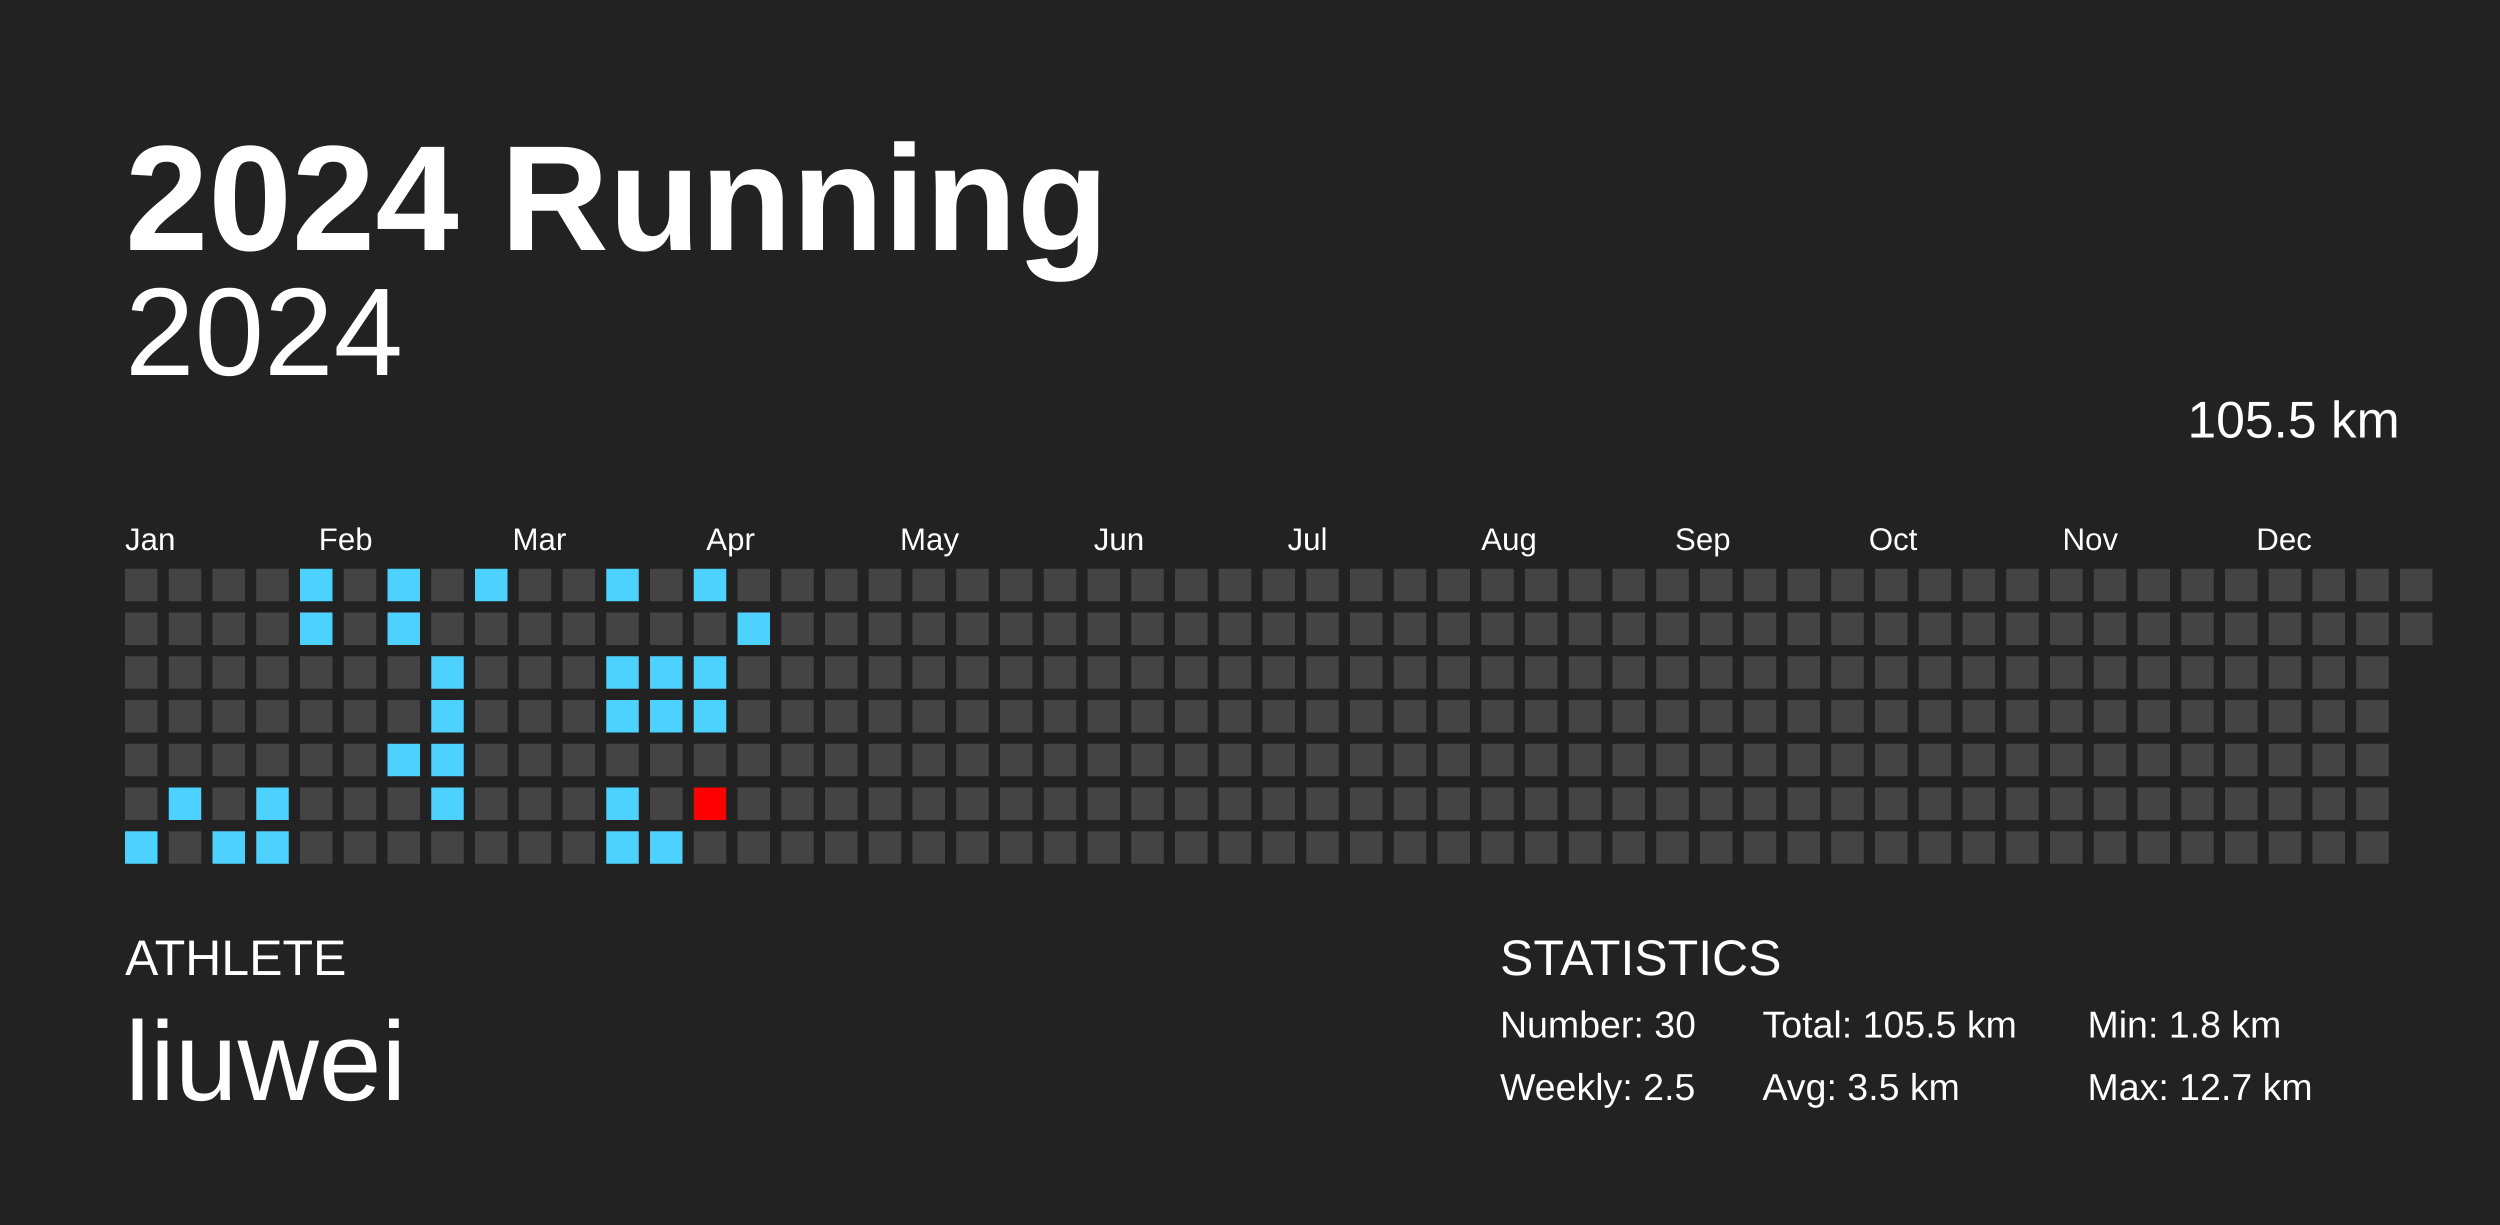
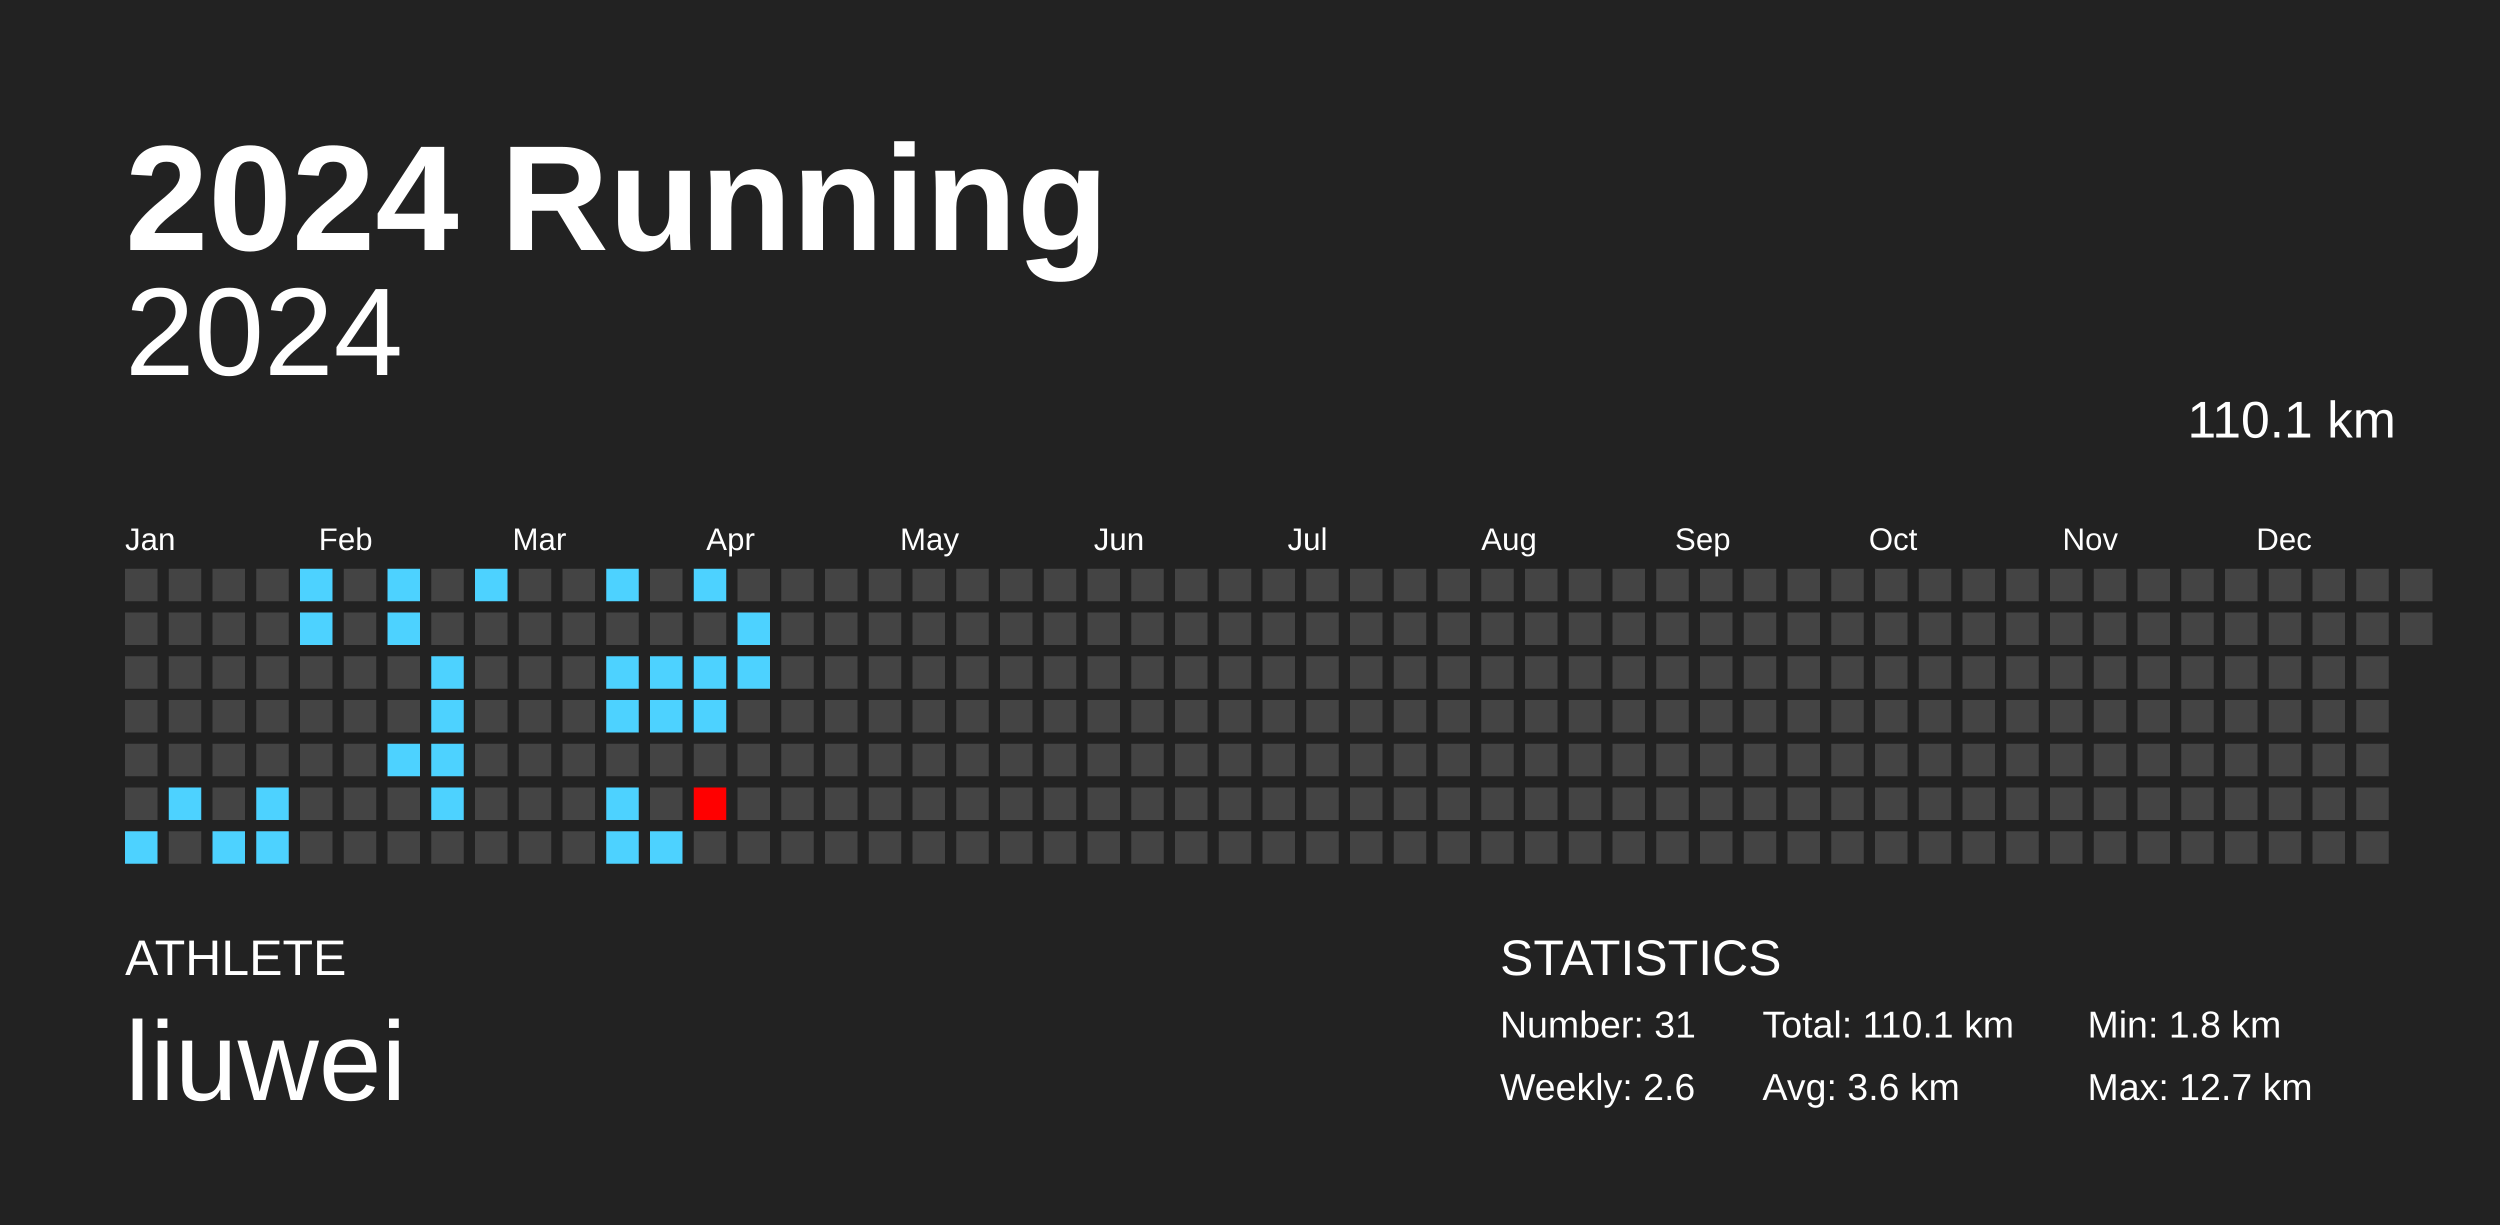
<svg xmlns="http://www.w3.org/2000/svg" baseProfile="full" height="98mm" version="1.1" viewBox="0,0,200,98" width="200mm">
  <defs />
  <rect fill="#222222" height="98" width="200" x="0" y="0" />
  <text fill="#FFFFFF" style="font-size:12px; font-family:Arial; font-weight:bold;" x="10" y="20">2024 Running</text>
  <text fill="#FFFFFF" style="font-size:4px; font-family:Arial" x="10" y="78">ATHLETE</text>
  <text fill="#FFFFFF" style="font-size:9px; font-family:Arial" x="10" y="88">liuwei</text>
  <text fill="#FFFFFF" style="font-size:4px; font-family:Arial" x="120" y="78">STATISTICS</text>
-   <text fill="#FFFFFF" style="font-size:3px; font-family:Arial" x="120" y="83">Number: 30</text>
-   <text fill="#FFFFFF" style="font-size:3px; font-family:Arial" x="120" y="88">Weekly: 2.5</text>
-   <text fill="#FFFFFF" style="font-size:3px; font-family:Arial" x="141" y="83">Total: 105.5 km</text>
-   <text fill="#FFFFFF" style="font-size:3px; font-family:Arial" x="141" y="88">Avg: 3.5 km</text>
+   <text fill="#FFFFFF" style="font-size:3px; font-family:Arial" x="120" y="83">Number: 31</text>
+   <text fill="#FFFFFF" style="font-size:3px; font-family:Arial" x="120" y="88">Weekly: 2.6</text>
+   <text fill="#FFFFFF" style="font-size:3px; font-family:Arial" x="141" y="83">Total: 110.1 km</text>
+   <text fill="#FFFFFF" style="font-size:3px; font-family:Arial" x="141" y="88">Avg: 3.6 km</text>
  <text fill="#FFFFFF" style="font-size:3px; font-family:Arial" x="167" y="83">Min: 1.8 km</text>
  <text fill="#FFFFFF" style="font-size:3px; font-family:Arial" x="167" y="88">Max: 12.7 km</text>
  <text alignment-baseline="hanging" fill="#FFFFFF" style="font-size:10.0px; font-family:Arial;" x="10" y="30">2024</text>
-   <text alignment-baseline="hanging" fill="#FFFFFF" style="font-size:4.125px; font-family:Arial;" x="175" y="35">105.5 km</text>
+   <text alignment-baseline="hanging" fill="#FFFFFF" style="font-size:4.125px; font-family:Arial;" x="175" y="35">110.1 km</text>
  <text fill="#FFFFFF" style="font-size:2.5px; font-family:Arial" x="10.0" y="44">Jan</text>
  <text fill="#FFFFFF" style="font-size:2.5px; font-family:Arial" x="25.5" y="44">Feb</text>
  <text fill="#FFFFFF" style="font-size:2.5px; font-family:Arial" x="41.0" y="44">Mar</text>
  <text fill="#FFFFFF" style="font-size:2.5px; font-family:Arial" x="56.5" y="44">Apr</text>
  <text fill="#FFFFFF" style="font-size:2.5px; font-family:Arial" x="72.0" y="44">May</text>
  <text fill="#FFFFFF" style="font-size:2.5px; font-family:Arial" x="87.5" y="44">Jun</text>
  <text fill="#FFFFFF" style="font-size:2.5px; font-family:Arial" x="103.0" y="44">Jul</text>
  <text fill="#FFFFFF" style="font-size:2.5px; font-family:Arial" x="118.5" y="44">Aug</text>
  <text fill="#FFFFFF" style="font-size:2.5px; font-family:Arial" x="134.0" y="44">Sep</text>
  <text fill="#FFFFFF" style="font-size:2.5px; font-family:Arial" x="149.5" y="44">Oct</text>
  <text fill="#FFFFFF" style="font-size:2.5px; font-family:Arial" x="165.0" y="44">Nov</text>
  <text fill="#FFFFFF" style="font-size:2.5px; font-family:Arial" x="180.5" y="44">Dec</text>
  <rect fill="#444444" height="2.6" width="2.6" x="10.0" y="45.5" />
  <rect fill="#444444" height="2.6" width="2.6" x="10.0" y="49.0" />
  <rect fill="#444444" height="2.6" width="2.6" x="10.0" y="52.5" />
  <rect fill="#444444" height="2.6" width="2.6" x="10.0" y="56.0" />
  <rect fill="#444444" height="2.6" width="2.6" x="10.0" y="59.5" />
  <rect fill="#444444" height="2.6" width="2.6" x="10.0" y="63.0" />
  <rect fill="#4dd2ff" height="2.6" width="2.6" x="10.0" y="66.5" />
  <rect fill="#444444" height="2.6" width="2.6" x="13.5" y="45.5" />
  <rect fill="#444444" height="2.6" width="2.6" x="13.5" y="49.0" />
  <rect fill="#444444" height="2.6" width="2.6" x="13.5" y="52.5" />
  <rect fill="#444444" height="2.6" width="2.6" x="13.5" y="56.0" />
  <rect fill="#444444" height="2.6" width="2.6" x="13.5" y="59.5" />
  <rect fill="#4dd2ff" height="2.6" width="2.6" x="13.5" y="63.0" />
  <rect fill="#444444" height="2.6" width="2.6" x="13.5" y="66.5" />
  <rect fill="#444444" height="2.6" width="2.6" x="17.0" y="45.5" />
  <rect fill="#444444" height="2.6" width="2.6" x="17.0" y="49.0" />
  <rect fill="#444444" height="2.6" width="2.6" x="17.0" y="52.5" />
  <rect fill="#444444" height="2.6" width="2.6" x="17.0" y="56.0" />
  <rect fill="#444444" height="2.6" width="2.6" x="17.0" y="59.5" />
  <rect fill="#444444" height="2.6" width="2.6" x="17.0" y="63.0" />
  <rect fill="#4dd2ff" height="2.6" width="2.6" x="17.0" y="66.5" />
  <rect fill="#444444" height="2.6" width="2.6" x="20.5" y="45.5" />
  <rect fill="#444444" height="2.6" width="2.6" x="20.5" y="49.0" />
  <rect fill="#444444" height="2.6" width="2.6" x="20.5" y="52.5" />
  <rect fill="#444444" height="2.6" width="2.6" x="20.5" y="56.0" />
  <rect fill="#444444" height="2.6" width="2.6" x="20.5" y="59.5" />
  <rect fill="#4dd2ff" height="2.6" width="2.6" x="20.5" y="63.0" />
  <rect fill="#4dd2ff" height="2.6" width="2.6" x="20.5" y="66.5" />
  <rect fill="#4dd2ff" height="2.6" width="2.6" x="24.0" y="45.5" />
  <rect fill="#4dd2ff" height="2.6" width="2.6" x="24.0" y="49.0" />
  <rect fill="#444444" height="2.6" width="2.6" x="24.0" y="52.5" />
  <rect fill="#444444" height="2.6" width="2.6" x="24.0" y="56.0" />
  <rect fill="#444444" height="2.6" width="2.6" x="24.0" y="59.5" />
  <rect fill="#444444" height="2.6" width="2.6" x="24.0" y="63.0" />
  <rect fill="#444444" height="2.6" width="2.6" x="24.0" y="66.5" />
  <rect fill="#444444" height="2.6" width="2.6" x="27.5" y="45.5" />
  <rect fill="#444444" height="2.6" width="2.6" x="27.5" y="49.0" />
  <rect fill="#444444" height="2.6" width="2.6" x="27.5" y="52.5" />
  <rect fill="#444444" height="2.6" width="2.6" x="27.5" y="56.0" />
  <rect fill="#444444" height="2.6" width="2.6" x="27.5" y="59.5" />
  <rect fill="#444444" height="2.6" width="2.6" x="27.5" y="63.0" />
  <rect fill="#444444" height="2.6" width="2.6" x="27.5" y="66.5" />
  <rect fill="#4dd2ff" height="2.6" width="2.6" x="31.0" y="45.5" />
  <rect fill="#4dd2ff" height="2.6" width="2.6" x="31.0" y="49.0" />
  <rect fill="#444444" height="2.6" width="2.6" x="31.0" y="52.5" />
  <rect fill="#444444" height="2.6" width="2.6" x="31.0" y="56.0" />
  <rect fill="#4dd2ff" height="2.6" width="2.6" x="31.0" y="59.5" />
  <rect fill="#444444" height="2.6" width="2.6" x="31.0" y="63.0" />
  <rect fill="#444444" height="2.6" width="2.6" x="31.0" y="66.5" />
  <rect fill="#444444" height="2.6" width="2.6" x="34.5" y="45.5" />
  <rect fill="#444444" height="2.6" width="2.6" x="34.5" y="49.0" />
  <rect fill="#4dd2ff" height="2.6" width="2.6" x="34.5" y="52.5" />
  <rect fill="#4dd2ff" height="2.6" width="2.6" x="34.5" y="56.0" />
  <rect fill="#4dd2ff" height="2.6" width="2.6" x="34.5" y="59.5" />
  <rect fill="#4dd2ff" height="2.6" width="2.6" x="34.5" y="63.0" />
  <rect fill="#444444" height="2.6" width="2.6" x="34.5" y="66.5" />
  <rect fill="#4dd2ff" height="2.6" width="2.6" x="38.0" y="45.5" />
  <rect fill="#444444" height="2.6" width="2.6" x="38.0" y="49.0" />
  <rect fill="#444444" height="2.6" width="2.6" x="38.0" y="52.5" />
  <rect fill="#444444" height="2.6" width="2.6" x="38.0" y="56.0" />
  <rect fill="#444444" height="2.6" width="2.6" x="38.0" y="59.5" />
  <rect fill="#444444" height="2.6" width="2.6" x="38.0" y="63.0" />
  <rect fill="#444444" height="2.6" width="2.6" x="38.0" y="66.5" />
  <rect fill="#444444" height="2.6" width="2.6" x="41.5" y="45.5" />
  <rect fill="#444444" height="2.6" width="2.6" x="41.5" y="49.0" />
  <rect fill="#444444" height="2.6" width="2.6" x="41.5" y="52.5" />
  <rect fill="#444444" height="2.6" width="2.6" x="41.5" y="56.0" />
  <rect fill="#444444" height="2.6" width="2.6" x="41.5" y="59.5" />
  <rect fill="#444444" height="2.6" width="2.6" x="41.5" y="63.0" />
  <rect fill="#444444" height="2.6" width="2.6" x="41.5" y="66.5" />
  <rect fill="#444444" height="2.6" width="2.6" x="45.0" y="45.5" />
  <rect fill="#444444" height="2.6" width="2.6" x="45.0" y="49.0" />
  <rect fill="#444444" height="2.6" width="2.6" x="45.0" y="52.5" />
  <rect fill="#444444" height="2.6" width="2.6" x="45.0" y="56.0" />
  <rect fill="#444444" height="2.6" width="2.6" x="45.0" y="59.5" />
  <rect fill="#444444" height="2.6" width="2.6" x="45.0" y="63.0" />
  <rect fill="#444444" height="2.6" width="2.6" x="45.0" y="66.5" />
  <rect fill="#4dd2ff" height="2.6" width="2.6" x="48.5" y="45.5" />
  <rect fill="#444444" height="2.6" width="2.6" x="48.5" y="49.0" />
  <rect fill="#4dd2ff" height="2.6" width="2.6" x="48.5" y="52.5" />
  <rect fill="#4dd2ff" height="2.6" width="2.6" x="48.5" y="56.0" />
  <rect fill="#444444" height="2.6" width="2.6" x="48.5" y="59.5" />
  <rect fill="#4dd2ff" height="2.6" width="2.6" x="48.5" y="63.0" />
  <rect fill="#4dd2ff" height="2.6" width="2.6" x="48.5" y="66.5" />
  <rect fill="#444444" height="2.6" width="2.6" x="52.0" y="45.5" />
  <rect fill="#444444" height="2.6" width="2.6" x="52.0" y="49.0" />
  <rect fill="#4dd2ff" height="2.6" width="2.6" x="52.0" y="52.5" />
  <rect fill="#4dd2ff" height="2.6" width="2.6" x="52.0" y="56.0" />
  <rect fill="#444444" height="2.6" width="2.6" x="52.0" y="59.5" />
  <rect fill="#444444" height="2.6" width="2.6" x="52.0" y="63.0" />
  <rect fill="#4dd2ff" height="2.6" width="2.6" x="52.0" y="66.5" />
  <rect fill="#4dd2ff" height="2.6" width="2.6" x="55.5" y="45.5" />
  <rect fill="#444444" height="2.6" width="2.6" x="55.5" y="49.0" />
  <rect fill="#4dd2ff" height="2.6" width="2.6" x="55.5" y="52.5" />
  <rect fill="#4dd2ff" height="2.6" width="2.6" x="55.5" y="56.0" />
  <rect fill="#444444" height="2.6" width="2.6" x="55.5" y="59.5" />
  <rect fill="red" height="2.6" width="2.6" x="55.5" y="63.0" />
  <rect fill="#444444" height="2.6" width="2.6" x="55.5" y="66.5" />
  <rect fill="#444444" height="2.6" width="2.6" x="59.0" y="45.5" />
  <rect fill="#4dd2ff" height="2.6" width="2.6" x="59.0" y="49.0" />
-   <rect fill="#444444" height="2.6" width="2.6" x="59.0" y="52.5" />
+   <rect fill="#4dd2ff" height="2.6" width="2.6" x="59.0" y="52.5" />
  <rect fill="#444444" height="2.6" width="2.6" x="59.0" y="56.0" />
  <rect fill="#444444" height="2.6" width="2.6" x="59.0" y="59.5" />
  <rect fill="#444444" height="2.6" width="2.6" x="59.0" y="63.0" />
  <rect fill="#444444" height="2.6" width="2.6" x="59.0" y="66.5" />
  <rect fill="#444444" height="2.6" width="2.6" x="62.5" y="45.5" />
  <rect fill="#444444" height="2.6" width="2.6" x="62.5" y="49.0" />
  <rect fill="#444444" height="2.6" width="2.6" x="62.5" y="52.5" />
  <rect fill="#444444" height="2.6" width="2.6" x="62.5" y="56.0" />
  <rect fill="#444444" height="2.6" width="2.6" x="62.5" y="59.5" />
  <rect fill="#444444" height="2.6" width="2.6" x="62.5" y="63.0" />
  <rect fill="#444444" height="2.6" width="2.6" x="62.5" y="66.5" />
  <rect fill="#444444" height="2.6" width="2.6" x="66.0" y="45.5" />
  <rect fill="#444444" height="2.6" width="2.6" x="66.0" y="49.0" />
  <rect fill="#444444" height="2.6" width="2.6" x="66.0" y="52.5" />
  <rect fill="#444444" height="2.6" width="2.6" x="66.0" y="56.0" />
  <rect fill="#444444" height="2.6" width="2.6" x="66.0" y="59.5" />
  <rect fill="#444444" height="2.6" width="2.6" x="66.0" y="63.0" />
  <rect fill="#444444" height="2.6" width="2.6" x="66.0" y="66.5" />
  <rect fill="#444444" height="2.6" width="2.6" x="69.5" y="45.5" />
  <rect fill="#444444" height="2.6" width="2.6" x="69.5" y="49.0" />
  <rect fill="#444444" height="2.6" width="2.6" x="69.5" y="52.5" />
  <rect fill="#444444" height="2.6" width="2.6" x="69.5" y="56.0" />
  <rect fill="#444444" height="2.6" width="2.6" x="69.5" y="59.5" />
  <rect fill="#444444" height="2.6" width="2.6" x="69.5" y="63.0" />
  <rect fill="#444444" height="2.6" width="2.6" x="69.5" y="66.5" />
  <rect fill="#444444" height="2.6" width="2.6" x="73.0" y="45.5" />
  <rect fill="#444444" height="2.6" width="2.6" x="73.0" y="49.0" />
  <rect fill="#444444" height="2.6" width="2.6" x="73.0" y="52.5" />
  <rect fill="#444444" height="2.6" width="2.6" x="73.0" y="56.0" />
  <rect fill="#444444" height="2.6" width="2.6" x="73.0" y="59.5" />
  <rect fill="#444444" height="2.6" width="2.6" x="73.0" y="63.0" />
  <rect fill="#444444" height="2.6" width="2.6" x="73.0" y="66.5" />
  <rect fill="#444444" height="2.6" width="2.6" x="76.5" y="45.5" />
  <rect fill="#444444" height="2.6" width="2.6" x="76.5" y="49.0" />
  <rect fill="#444444" height="2.6" width="2.6" x="76.5" y="52.5" />
  <rect fill="#444444" height="2.6" width="2.6" x="76.5" y="56.0" />
  <rect fill="#444444" height="2.6" width="2.6" x="76.5" y="59.5" />
  <rect fill="#444444" height="2.6" width="2.6" x="76.5" y="63.0" />
  <rect fill="#444444" height="2.6" width="2.6" x="76.5" y="66.5" />
  <rect fill="#444444" height="2.6" width="2.6" x="80.0" y="45.5" />
  <rect fill="#444444" height="2.6" width="2.6" x="80.0" y="49.0" />
  <rect fill="#444444" height="2.6" width="2.6" x="80.0" y="52.5" />
  <rect fill="#444444" height="2.6" width="2.6" x="80.0" y="56.0" />
  <rect fill="#444444" height="2.6" width="2.6" x="80.0" y="59.5" />
  <rect fill="#444444" height="2.6" width="2.6" x="80.0" y="63.0" />
  <rect fill="#444444" height="2.6" width="2.6" x="80.0" y="66.5" />
  <rect fill="#444444" height="2.6" width="2.6" x="83.5" y="45.5" />
  <rect fill="#444444" height="2.6" width="2.6" x="83.5" y="49.0" />
  <rect fill="#444444" height="2.6" width="2.6" x="83.5" y="52.5" />
  <rect fill="#444444" height="2.6" width="2.6" x="83.5" y="56.0" />
  <rect fill="#444444" height="2.6" width="2.6" x="83.5" y="59.5" />
  <rect fill="#444444" height="2.6" width="2.6" x="83.5" y="63.0" />
  <rect fill="#444444" height="2.6" width="2.6" x="83.5" y="66.5" />
  <rect fill="#444444" height="2.6" width="2.6" x="87.0" y="45.5" />
  <rect fill="#444444" height="2.6" width="2.6" x="87.0" y="49.0" />
  <rect fill="#444444" height="2.6" width="2.6" x="87.0" y="52.5" />
  <rect fill="#444444" height="2.6" width="2.6" x="87.0" y="56.0" />
  <rect fill="#444444" height="2.6" width="2.6" x="87.0" y="59.5" />
  <rect fill="#444444" height="2.6" width="2.6" x="87.0" y="63.0" />
  <rect fill="#444444" height="2.6" width="2.6" x="87.0" y="66.5" />
  <rect fill="#444444" height="2.6" width="2.6" x="90.5" y="45.5" />
  <rect fill="#444444" height="2.6" width="2.6" x="90.5" y="49.0" />
  <rect fill="#444444" height="2.6" width="2.6" x="90.5" y="52.5" />
  <rect fill="#444444" height="2.6" width="2.6" x="90.5" y="56.0" />
  <rect fill="#444444" height="2.6" width="2.6" x="90.5" y="59.5" />
  <rect fill="#444444" height="2.6" width="2.6" x="90.5" y="63.0" />
  <rect fill="#444444" height="2.6" width="2.6" x="90.5" y="66.5" />
  <rect fill="#444444" height="2.6" width="2.6" x="94.0" y="45.5" />
  <rect fill="#444444" height="2.6" width="2.6" x="94.0" y="49.0" />
  <rect fill="#444444" height="2.6" width="2.6" x="94.0" y="52.5" />
  <rect fill="#444444" height="2.6" width="2.6" x="94.0" y="56.0" />
  <rect fill="#444444" height="2.6" width="2.6" x="94.0" y="59.5" />
  <rect fill="#444444" height="2.6" width="2.6" x="94.0" y="63.0" />
  <rect fill="#444444" height="2.6" width="2.6" x="94.0" y="66.5" />
  <rect fill="#444444" height="2.6" width="2.6" x="97.5" y="45.5" />
  <rect fill="#444444" height="2.6" width="2.6" x="97.5" y="49.0" />
  <rect fill="#444444" height="2.6" width="2.6" x="97.5" y="52.5" />
  <rect fill="#444444" height="2.6" width="2.6" x="97.5" y="56.0" />
  <rect fill="#444444" height="2.6" width="2.6" x="97.5" y="59.5" />
  <rect fill="#444444" height="2.6" width="2.6" x="97.5" y="63.0" />
  <rect fill="#444444" height="2.6" width="2.6" x="97.5" y="66.5" />
  <rect fill="#444444" height="2.6" width="2.6" x="101.0" y="45.5" />
  <rect fill="#444444" height="2.6" width="2.6" x="101.0" y="49.0" />
  <rect fill="#444444" height="2.6" width="2.6" x="101.0" y="52.5" />
  <rect fill="#444444" height="2.6" width="2.6" x="101.0" y="56.0" />
  <rect fill="#444444" height="2.6" width="2.6" x="101.0" y="59.5" />
  <rect fill="#444444" height="2.6" width="2.6" x="101.0" y="63.0" />
  <rect fill="#444444" height="2.6" width="2.6" x="101.0" y="66.5" />
  <rect fill="#444444" height="2.6" width="2.6" x="104.5" y="45.5" />
  <rect fill="#444444" height="2.6" width="2.6" x="104.5" y="49.0" />
  <rect fill="#444444" height="2.6" width="2.6" x="104.5" y="52.5" />
  <rect fill="#444444" height="2.6" width="2.6" x="104.5" y="56.0" />
  <rect fill="#444444" height="2.6" width="2.6" x="104.5" y="59.5" />
  <rect fill="#444444" height="2.6" width="2.6" x="104.5" y="63.0" />
  <rect fill="#444444" height="2.6" width="2.6" x="104.5" y="66.5" />
  <rect fill="#444444" height="2.6" width="2.6" x="108.0" y="45.5" />
  <rect fill="#444444" height="2.6" width="2.6" x="108.0" y="49.0" />
  <rect fill="#444444" height="2.6" width="2.6" x="108.0" y="52.5" />
  <rect fill="#444444" height="2.6" width="2.6" x="108.0" y="56.0" />
  <rect fill="#444444" height="2.6" width="2.6" x="108.0" y="59.5" />
  <rect fill="#444444" height="2.6" width="2.6" x="108.0" y="63.0" />
  <rect fill="#444444" height="2.6" width="2.6" x="108.0" y="66.5" />
  <rect fill="#444444" height="2.6" width="2.6" x="111.5" y="45.5" />
  <rect fill="#444444" height="2.6" width="2.6" x="111.5" y="49.0" />
  <rect fill="#444444" height="2.6" width="2.6" x="111.5" y="52.5" />
  <rect fill="#444444" height="2.6" width="2.6" x="111.5" y="56.0" />
  <rect fill="#444444" height="2.6" width="2.6" x="111.5" y="59.5" />
  <rect fill="#444444" height="2.6" width="2.6" x="111.5" y="63.0" />
  <rect fill="#444444" height="2.6" width="2.6" x="111.5" y="66.5" />
  <rect fill="#444444" height="2.6" width="2.6" x="115.0" y="45.5" />
  <rect fill="#444444" height="2.6" width="2.6" x="115.0" y="49.0" />
  <rect fill="#444444" height="2.6" width="2.6" x="115.0" y="52.5" />
  <rect fill="#444444" height="2.6" width="2.6" x="115.0" y="56.0" />
  <rect fill="#444444" height="2.6" width="2.6" x="115.0" y="59.5" />
  <rect fill="#444444" height="2.6" width="2.6" x="115.0" y="63.0" />
  <rect fill="#444444" height="2.6" width="2.6" x="115.0" y="66.5" />
  <rect fill="#444444" height="2.6" width="2.6" x="118.5" y="45.5" />
  <rect fill="#444444" height="2.6" width="2.6" x="118.5" y="49.0" />
  <rect fill="#444444" height="2.6" width="2.6" x="118.5" y="52.5" />
  <rect fill="#444444" height="2.6" width="2.6" x="118.5" y="56.0" />
  <rect fill="#444444" height="2.6" width="2.6" x="118.5" y="59.5" />
  <rect fill="#444444" height="2.6" width="2.6" x="118.5" y="63.0" />
  <rect fill="#444444" height="2.6" width="2.6" x="118.5" y="66.5" />
  <rect fill="#444444" height="2.6" width="2.6" x="122.0" y="45.5" />
  <rect fill="#444444" height="2.6" width="2.6" x="122.0" y="49.0" />
  <rect fill="#444444" height="2.6" width="2.6" x="122.0" y="52.5" />
  <rect fill="#444444" height="2.6" width="2.6" x="122.0" y="56.0" />
  <rect fill="#444444" height="2.6" width="2.6" x="122.0" y="59.5" />
  <rect fill="#444444" height="2.6" width="2.6" x="122.0" y="63.0" />
  <rect fill="#444444" height="2.6" width="2.6" x="122.0" y="66.5" />
  <rect fill="#444444" height="2.6" width="2.6" x="125.5" y="45.5" />
  <rect fill="#444444" height="2.6" width="2.6" x="125.5" y="49.0" />
  <rect fill="#444444" height="2.6" width="2.6" x="125.5" y="52.5" />
  <rect fill="#444444" height="2.6" width="2.6" x="125.5" y="56.0" />
  <rect fill="#444444" height="2.6" width="2.6" x="125.5" y="59.5" />
  <rect fill="#444444" height="2.6" width="2.6" x="125.5" y="63.0" />
  <rect fill="#444444" height="2.6" width="2.6" x="125.5" y="66.5" />
  <rect fill="#444444" height="2.6" width="2.6" x="129.0" y="45.5" />
  <rect fill="#444444" height="2.6" width="2.6" x="129.0" y="49.0" />
  <rect fill="#444444" height="2.6" width="2.6" x="129.0" y="52.5" />
  <rect fill="#444444" height="2.6" width="2.6" x="129.0" y="56.0" />
  <rect fill="#444444" height="2.6" width="2.6" x="129.0" y="59.5" />
  <rect fill="#444444" height="2.6" width="2.6" x="129.0" y="63.0" />
  <rect fill="#444444" height="2.6" width="2.6" x="129.0" y="66.5" />
  <rect fill="#444444" height="2.6" width="2.6" x="132.5" y="45.5" />
  <rect fill="#444444" height="2.6" width="2.6" x="132.5" y="49.0" />
  <rect fill="#444444" height="2.6" width="2.6" x="132.5" y="52.5" />
  <rect fill="#444444" height="2.6" width="2.6" x="132.5" y="56.0" />
  <rect fill="#444444" height="2.6" width="2.6" x="132.5" y="59.5" />
  <rect fill="#444444" height="2.6" width="2.6" x="132.5" y="63.0" />
  <rect fill="#444444" height="2.6" width="2.6" x="132.5" y="66.5" />
  <rect fill="#444444" height="2.6" width="2.6" x="136.0" y="45.5" />
  <rect fill="#444444" height="2.6" width="2.6" x="136.0" y="49.0" />
  <rect fill="#444444" height="2.6" width="2.6" x="136.0" y="52.5" />
  <rect fill="#444444" height="2.6" width="2.6" x="136.0" y="56.0" />
  <rect fill="#444444" height="2.6" width="2.6" x="136.0" y="59.5" />
  <rect fill="#444444" height="2.6" width="2.6" x="136.0" y="63.0" />
  <rect fill="#444444" height="2.6" width="2.6" x="136.0" y="66.5" />
  <rect fill="#444444" height="2.6" width="2.6" x="139.5" y="45.5" />
  <rect fill="#444444" height="2.6" width="2.6" x="139.5" y="49.0" />
  <rect fill="#444444" height="2.6" width="2.6" x="139.5" y="52.5" />
  <rect fill="#444444" height="2.6" width="2.6" x="139.5" y="56.0" />
  <rect fill="#444444" height="2.6" width="2.6" x="139.5" y="59.5" />
  <rect fill="#444444" height="2.6" width="2.6" x="139.5" y="63.0" />
  <rect fill="#444444" height="2.6" width="2.6" x="139.5" y="66.5" />
  <rect fill="#444444" height="2.6" width="2.6" x="143.0" y="45.5" />
  <rect fill="#444444" height="2.6" width="2.6" x="143.0" y="49.0" />
  <rect fill="#444444" height="2.6" width="2.6" x="143.0" y="52.5" />
  <rect fill="#444444" height="2.6" width="2.6" x="143.0" y="56.0" />
  <rect fill="#444444" height="2.6" width="2.6" x="143.0" y="59.5" />
  <rect fill="#444444" height="2.6" width="2.6" x="143.0" y="63.0" />
  <rect fill="#444444" height="2.6" width="2.6" x="143.0" y="66.5" />
  <rect fill="#444444" height="2.6" width="2.6" x="146.5" y="45.5" />
  <rect fill="#444444" height="2.6" width="2.6" x="146.5" y="49.0" />
  <rect fill="#444444" height="2.6" width="2.6" x="146.5" y="52.5" />
  <rect fill="#444444" height="2.6" width="2.6" x="146.5" y="56.0" />
  <rect fill="#444444" height="2.6" width="2.6" x="146.5" y="59.5" />
  <rect fill="#444444" height="2.6" width="2.6" x="146.5" y="63.0" />
  <rect fill="#444444" height="2.6" width="2.6" x="146.5" y="66.5" />
  <rect fill="#444444" height="2.6" width="2.6" x="150.0" y="45.5" />
  <rect fill="#444444" height="2.6" width="2.6" x="150.0" y="49.0" />
  <rect fill="#444444" height="2.6" width="2.6" x="150.0" y="52.5" />
  <rect fill="#444444" height="2.6" width="2.6" x="150.0" y="56.0" />
  <rect fill="#444444" height="2.6" width="2.6" x="150.0" y="59.5" />
  <rect fill="#444444" height="2.6" width="2.6" x="150.0" y="63.0" />
  <rect fill="#444444" height="2.6" width="2.6" x="150.0" y="66.5" />
  <rect fill="#444444" height="2.6" width="2.6" x="153.5" y="45.5" />
  <rect fill="#444444" height="2.6" width="2.6" x="153.5" y="49.0" />
  <rect fill="#444444" height="2.6" width="2.6" x="153.5" y="52.5" />
  <rect fill="#444444" height="2.6" width="2.6" x="153.5" y="56.0" />
  <rect fill="#444444" height="2.6" width="2.6" x="153.5" y="59.5" />
  <rect fill="#444444" height="2.6" width="2.6" x="153.5" y="63.0" />
  <rect fill="#444444" height="2.6" width="2.6" x="153.5" y="66.5" />
  <rect fill="#444444" height="2.6" width="2.6" x="157.0" y="45.5" />
  <rect fill="#444444" height="2.6" width="2.6" x="157.0" y="49.0" />
  <rect fill="#444444" height="2.6" width="2.6" x="157.0" y="52.5" />
  <rect fill="#444444" height="2.6" width="2.6" x="157.0" y="56.0" />
  <rect fill="#444444" height="2.6" width="2.6" x="157.0" y="59.5" />
  <rect fill="#444444" height="2.6" width="2.6" x="157.0" y="63.0" />
  <rect fill="#444444" height="2.6" width="2.6" x="157.0" y="66.5" />
  <rect fill="#444444" height="2.6" width="2.6" x="160.5" y="45.5" />
  <rect fill="#444444" height="2.6" width="2.6" x="160.5" y="49.0" />
  <rect fill="#444444" height="2.6" width="2.6" x="160.5" y="52.5" />
  <rect fill="#444444" height="2.6" width="2.6" x="160.5" y="56.0" />
  <rect fill="#444444" height="2.6" width="2.6" x="160.5" y="59.5" />
  <rect fill="#444444" height="2.6" width="2.6" x="160.5" y="63.0" />
  <rect fill="#444444" height="2.6" width="2.6" x="160.5" y="66.5" />
  <rect fill="#444444" height="2.6" width="2.6" x="164.0" y="45.5" />
  <rect fill="#444444" height="2.6" width="2.6" x="164.0" y="49.0" />
  <rect fill="#444444" height="2.6" width="2.6" x="164.0" y="52.5" />
  <rect fill="#444444" height="2.6" width="2.6" x="164.0" y="56.0" />
  <rect fill="#444444" height="2.6" width="2.6" x="164.0" y="59.5" />
  <rect fill="#444444" height="2.6" width="2.6" x="164.0" y="63.0" />
  <rect fill="#444444" height="2.6" width="2.6" x="164.0" y="66.5" />
  <rect fill="#444444" height="2.6" width="2.6" x="167.5" y="45.5" />
  <rect fill="#444444" height="2.6" width="2.6" x="167.5" y="49.0" />
  <rect fill="#444444" height="2.6" width="2.6" x="167.5" y="52.5" />
  <rect fill="#444444" height="2.6" width="2.6" x="167.5" y="56.0" />
  <rect fill="#444444" height="2.6" width="2.6" x="167.5" y="59.5" />
  <rect fill="#444444" height="2.6" width="2.6" x="167.5" y="63.0" />
  <rect fill="#444444" height="2.6" width="2.6" x="167.5" y="66.5" />
  <rect fill="#444444" height="2.6" width="2.6" x="171.0" y="45.5" />
  <rect fill="#444444" height="2.6" width="2.6" x="171.0" y="49.0" />
  <rect fill="#444444" height="2.6" width="2.6" x="171.0" y="52.5" />
  <rect fill="#444444" height="2.6" width="2.6" x="171.0" y="56.0" />
  <rect fill="#444444" height="2.6" width="2.6" x="171.0" y="59.5" />
  <rect fill="#444444" height="2.6" width="2.6" x="171.0" y="63.0" />
  <rect fill="#444444" height="2.6" width="2.6" x="171.0" y="66.5" />
  <rect fill="#444444" height="2.6" width="2.6" x="174.5" y="45.5" />
  <rect fill="#444444" height="2.6" width="2.6" x="174.5" y="49.0" />
  <rect fill="#444444" height="2.6" width="2.6" x="174.5" y="52.5" />
  <rect fill="#444444" height="2.6" width="2.6" x="174.5" y="56.0" />
  <rect fill="#444444" height="2.6" width="2.6" x="174.5" y="59.5" />
  <rect fill="#444444" height="2.6" width="2.6" x="174.5" y="63.0" />
  <rect fill="#444444" height="2.6" width="2.6" x="174.5" y="66.5" />
  <rect fill="#444444" height="2.6" width="2.6" x="178.0" y="45.5" />
  <rect fill="#444444" height="2.6" width="2.6" x="178.0" y="49.0" />
  <rect fill="#444444" height="2.6" width="2.6" x="178.0" y="52.5" />
  <rect fill="#444444" height="2.6" width="2.6" x="178.0" y="56.0" />
  <rect fill="#444444" height="2.6" width="2.6" x="178.0" y="59.5" />
  <rect fill="#444444" height="2.6" width="2.6" x="178.0" y="63.0" />
  <rect fill="#444444" height="2.6" width="2.6" x="178.0" y="66.5" />
  <rect fill="#444444" height="2.6" width="2.6" x="181.5" y="45.5" />
  <rect fill="#444444" height="2.6" width="2.6" x="181.5" y="49.0" />
  <rect fill="#444444" height="2.6" width="2.6" x="181.5" y="52.5" />
  <rect fill="#444444" height="2.6" width="2.6" x="181.5" y="56.0" />
  <rect fill="#444444" height="2.6" width="2.6" x="181.5" y="59.5" />
  <rect fill="#444444" height="2.6" width="2.6" x="181.5" y="63.0" />
  <rect fill="#444444" height="2.6" width="2.6" x="181.5" y="66.5" />
  <rect fill="#444444" height="2.6" width="2.6" x="185.0" y="45.5" />
  <rect fill="#444444" height="2.6" width="2.6" x="185.0" y="49.0" />
  <rect fill="#444444" height="2.6" width="2.6" x="185.0" y="52.5" />
  <rect fill="#444444" height="2.6" width="2.6" x="185.0" y="56.0" />
  <rect fill="#444444" height="2.6" width="2.6" x="185.0" y="59.5" />
  <rect fill="#444444" height="2.6" width="2.6" x="185.0" y="63.0" />
  <rect fill="#444444" height="2.6" width="2.6" x="185.0" y="66.5" />
  <rect fill="#444444" height="2.6" width="2.6" x="188.5" y="45.5" />
  <rect fill="#444444" height="2.6" width="2.6" x="188.5" y="49.0" />
  <rect fill="#444444" height="2.6" width="2.6" x="188.5" y="52.5" />
  <rect fill="#444444" height="2.6" width="2.6" x="188.5" y="56.0" />
  <rect fill="#444444" height="2.6" width="2.6" x="188.5" y="59.5" />
  <rect fill="#444444" height="2.6" width="2.6" x="188.5" y="63.0" />
  <rect fill="#444444" height="2.6" width="2.6" x="188.5" y="66.5" />
  <rect fill="#444444" height="2.6" width="2.6" x="192.0" y="45.5" />
  <rect fill="#444444" height="2.6" width="2.6" x="192.0" y="49.0" />
</svg>
